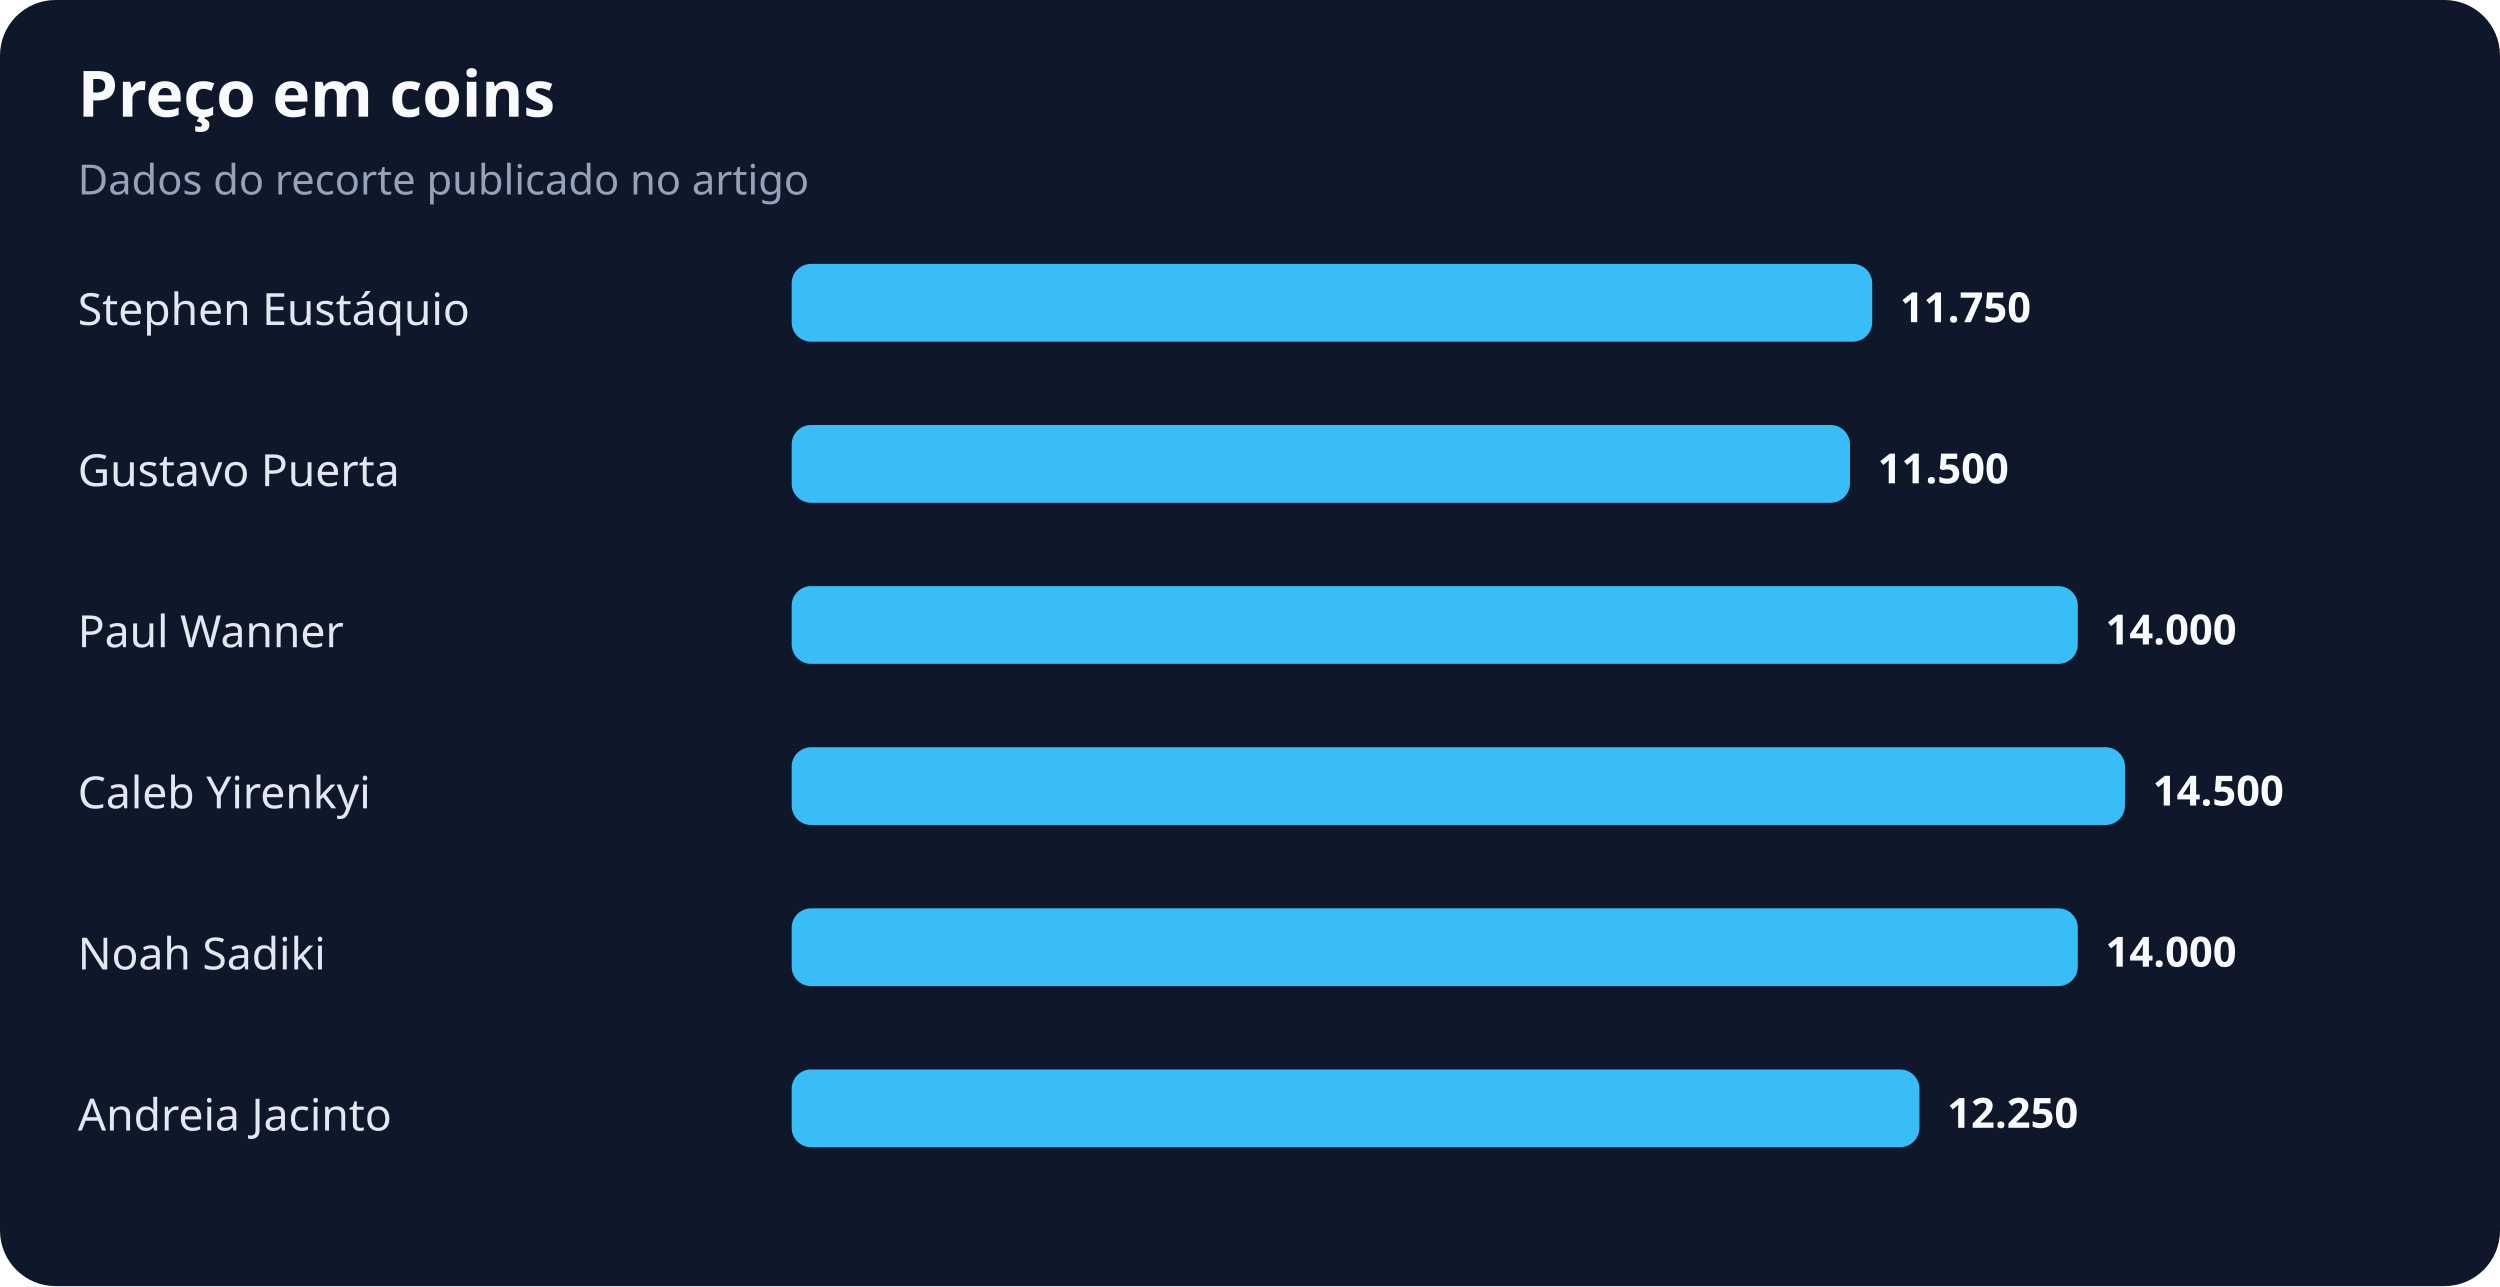
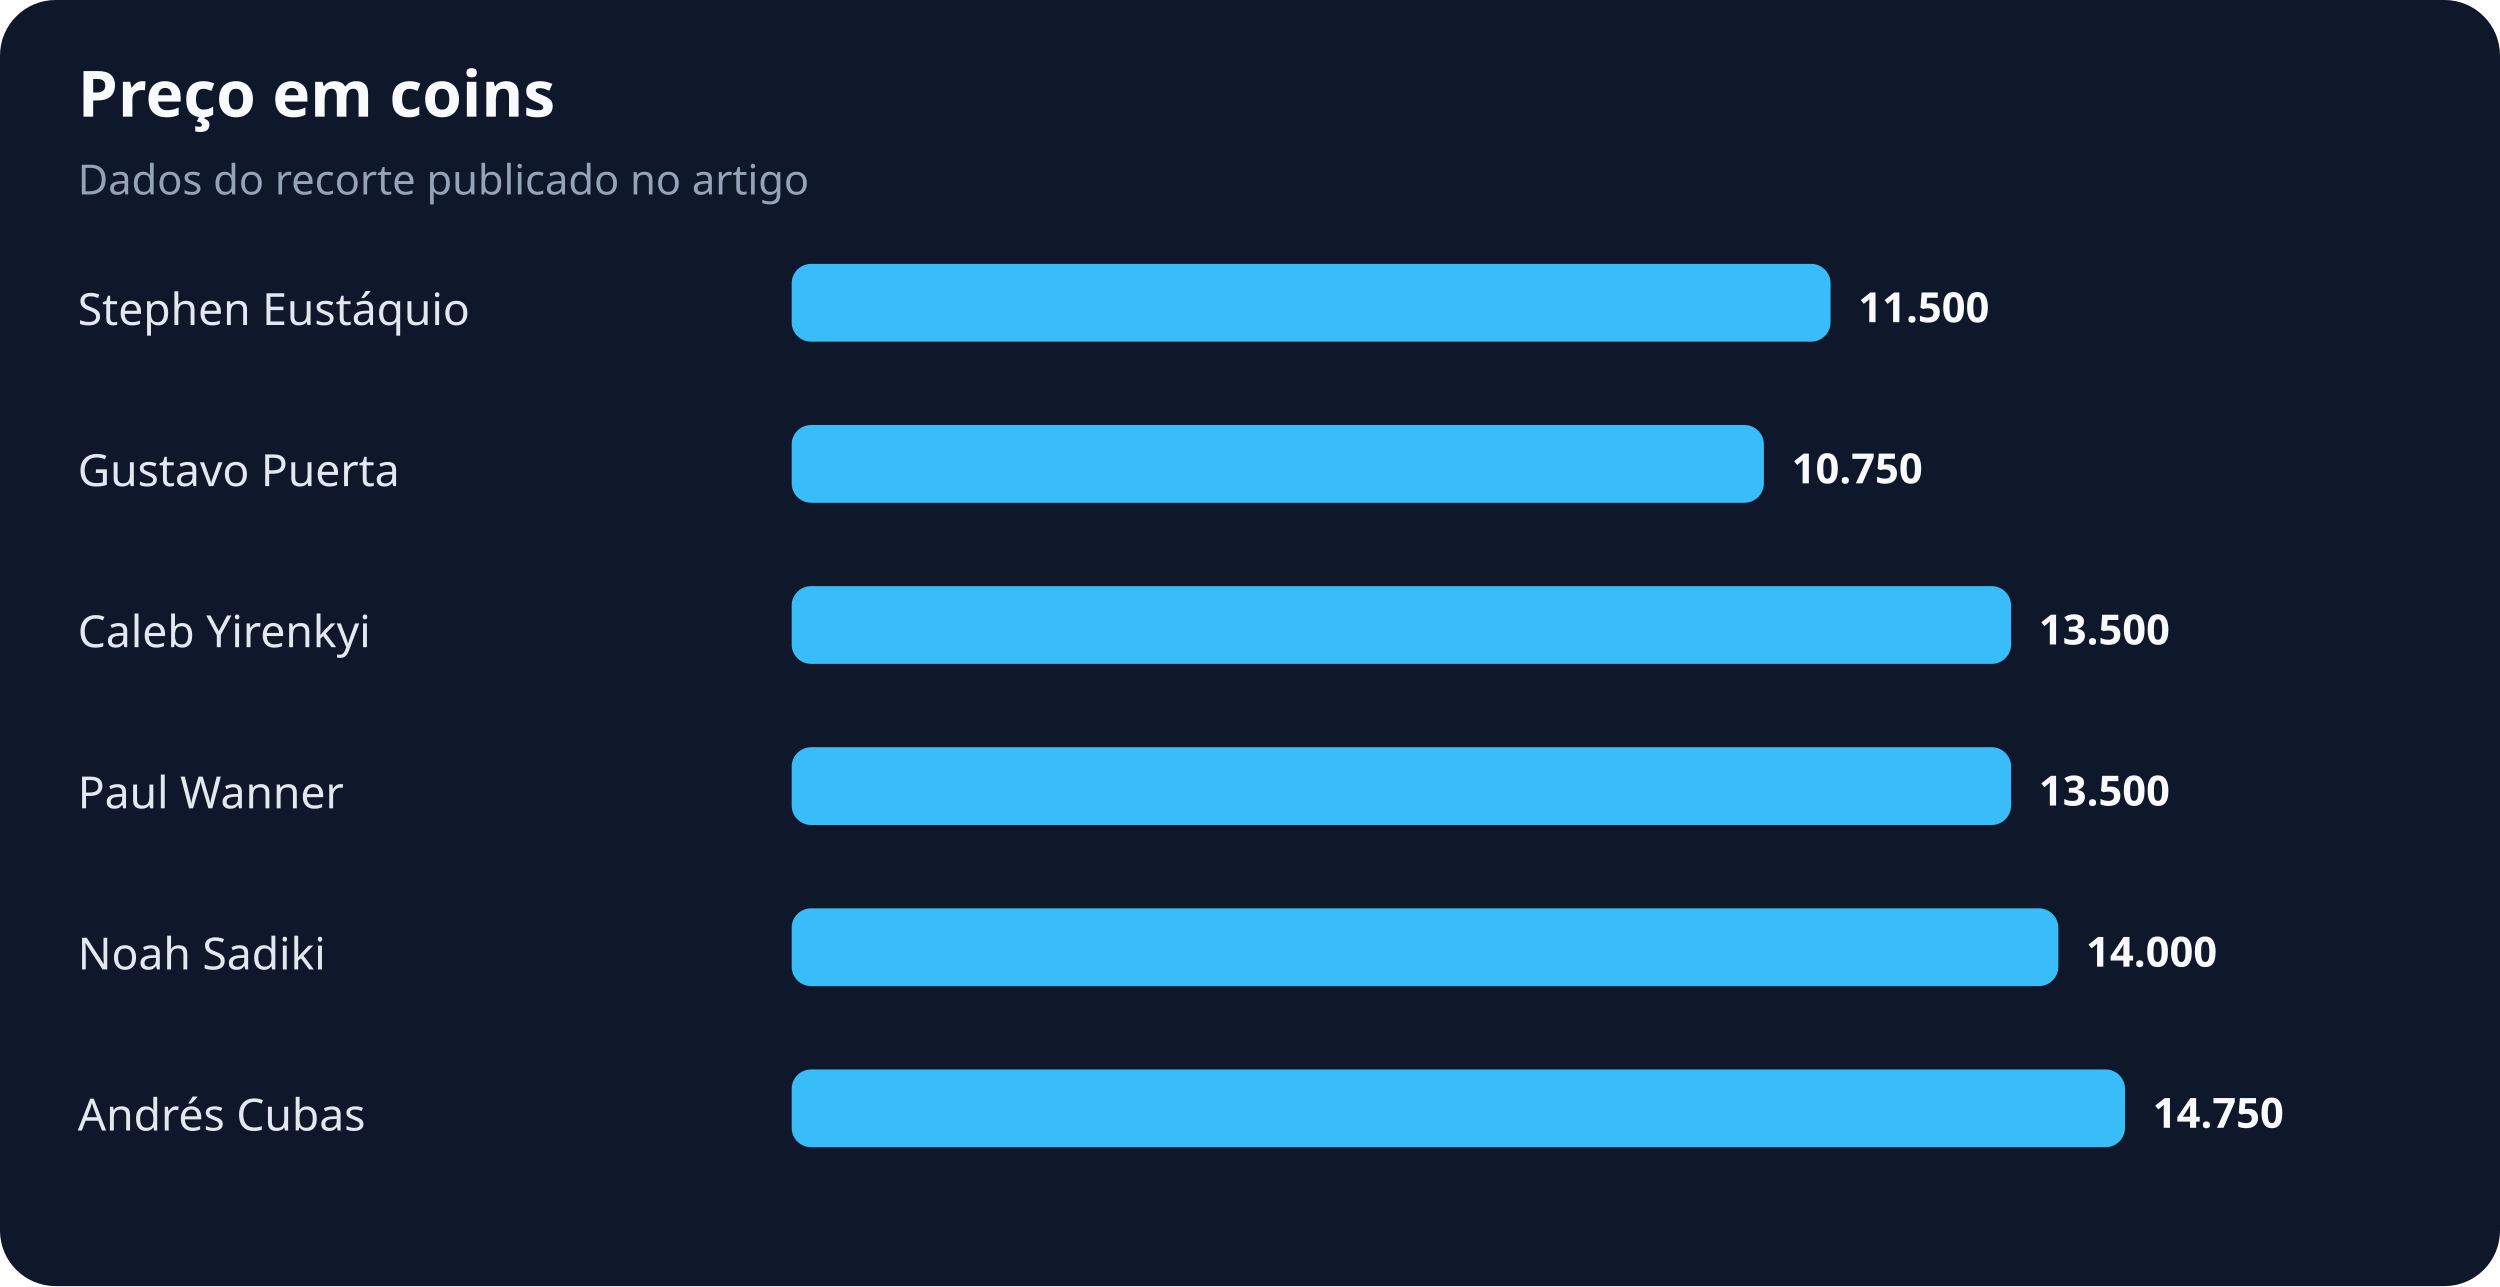
<svg xmlns="http://www.w3.org/2000/svg" width="900" height="463" viewBox="0 0 900 463" role="img" aria-labelledby="title desc">
  <rect width="100%" height="100%" rx="20" fill="#0f172a" />
  <text x="28" y="42" fill="#f8fafc" font-family="system-ui,sans-serif" font-size="23" font-weight="700">Preço em coins</text>
  <text x="28" y="70" fill="#94a3b8" font-family="system-ui,sans-serif" font-size="15">Dados do recorte publicado no artigo</text>
  <text x="28" y="117" fill="#e2e8f0" font-family="system-ui,sans-serif" font-size="16">Stephen Eustáquio</text>
-   <rect x="285" y="95" width="389" height="28" rx="7" fill="#38bdf8" />
-   <text x="684" y="116" fill="#f8fafc" font-family="system-ui,sans-serif" font-size="15" font-weight="700">11.750</text>
+   <rect x="285" y="95" width="374" height="28" rx="7" fill="#38bdf8" />
+   <text x="669" y="116" fill="#f8fafc" font-family="system-ui,sans-serif" font-size="15" font-weight="700">11.500</text>
  <text x="28" y="175" fill="#e2e8f0" font-family="system-ui,sans-serif" font-size="16">Gustavo Puerta</text>
-   <rect x="285" y="153" width="381" height="28" rx="7" fill="#38bdf8" />
-   <text x="676" y="174" fill="#f8fafc" font-family="system-ui,sans-serif" font-size="15" font-weight="700">11.500</text>
-   <text x="28" y="233" fill="#e2e8f0" font-family="system-ui,sans-serif" font-size="16">Paul Wanner</text>
-   <rect x="285" y="211" width="463" height="28" rx="7" fill="#38bdf8" />
-   <text x="758" y="232" fill="#f8fafc" font-family="system-ui,sans-serif" font-size="15" font-weight="700">14.000</text>
-   <text x="28" y="291" fill="#e2e8f0" font-family="system-ui,sans-serif" font-size="16">Caleb Yirenkyi</text>
-   <rect x="285" y="269" width="480" height="28" rx="7" fill="#38bdf8" />
-   <text x="775" y="290" fill="#f8fafc" font-family="system-ui,sans-serif" font-size="15" font-weight="700">14.500</text>
+   <rect x="285" y="153" width="350" height="28" rx="7" fill="#38bdf8" />
+   <text x="645" y="174" fill="#f8fafc" font-family="system-ui,sans-serif" font-size="15" font-weight="700">10.750</text>
+   <text x="28" y="233" fill="#e2e8f0" font-family="system-ui,sans-serif" font-size="16">Caleb Yirenkyi</text>
+   <rect x="285" y="211" width="439" height="28" rx="7" fill="#38bdf8" />
+   <text x="734" y="232" fill="#f8fafc" font-family="system-ui,sans-serif" font-size="15" font-weight="700">13.500</text>
+   <text x="28" y="291" fill="#e2e8f0" font-family="system-ui,sans-serif" font-size="16">Paul Wanner</text>
+   <rect x="285" y="269" width="439" height="28" rx="7" fill="#38bdf8" />
+   <text x="734" y="290" fill="#f8fafc" font-family="system-ui,sans-serif" font-size="15" font-weight="700">13.500</text>
  <text x="28" y="349" fill="#e2e8f0" font-family="system-ui,sans-serif" font-size="16">Noah Sadiki</text>
-   <rect x="285" y="327" width="463" height="28" rx="7" fill="#38bdf8" />
-   <text x="758" y="348" fill="#f8fafc" font-family="system-ui,sans-serif" font-size="15" font-weight="700">14.000</text>
-   <text x="28" y="407" fill="#e2e8f0" font-family="system-ui,sans-serif" font-size="16">Andreia Jacinto</text>
-   <rect x="285" y="385" width="406" height="28" rx="7" fill="#38bdf8" />
-   <text x="701" y="406" fill="#f8fafc" font-family="system-ui,sans-serif" font-size="15" font-weight="700">12.250</text>
+   <rect x="285" y="327" width="456" height="28" rx="7" fill="#38bdf8" />
+   <text x="751" y="348" fill="#f8fafc" font-family="system-ui,sans-serif" font-size="15" font-weight="700">14.000</text>
+   <text x="28" y="407" fill="#e2e8f0" font-family="system-ui,sans-serif" font-size="16">Andrés Cubas</text>
+   <rect x="285" y="385" width="480" height="28" rx="7" fill="#38bdf8" />
+   <text x="775" y="406" fill="#f8fafc" font-family="system-ui,sans-serif" font-size="15" font-weight="700">14.750</text>
</svg>
